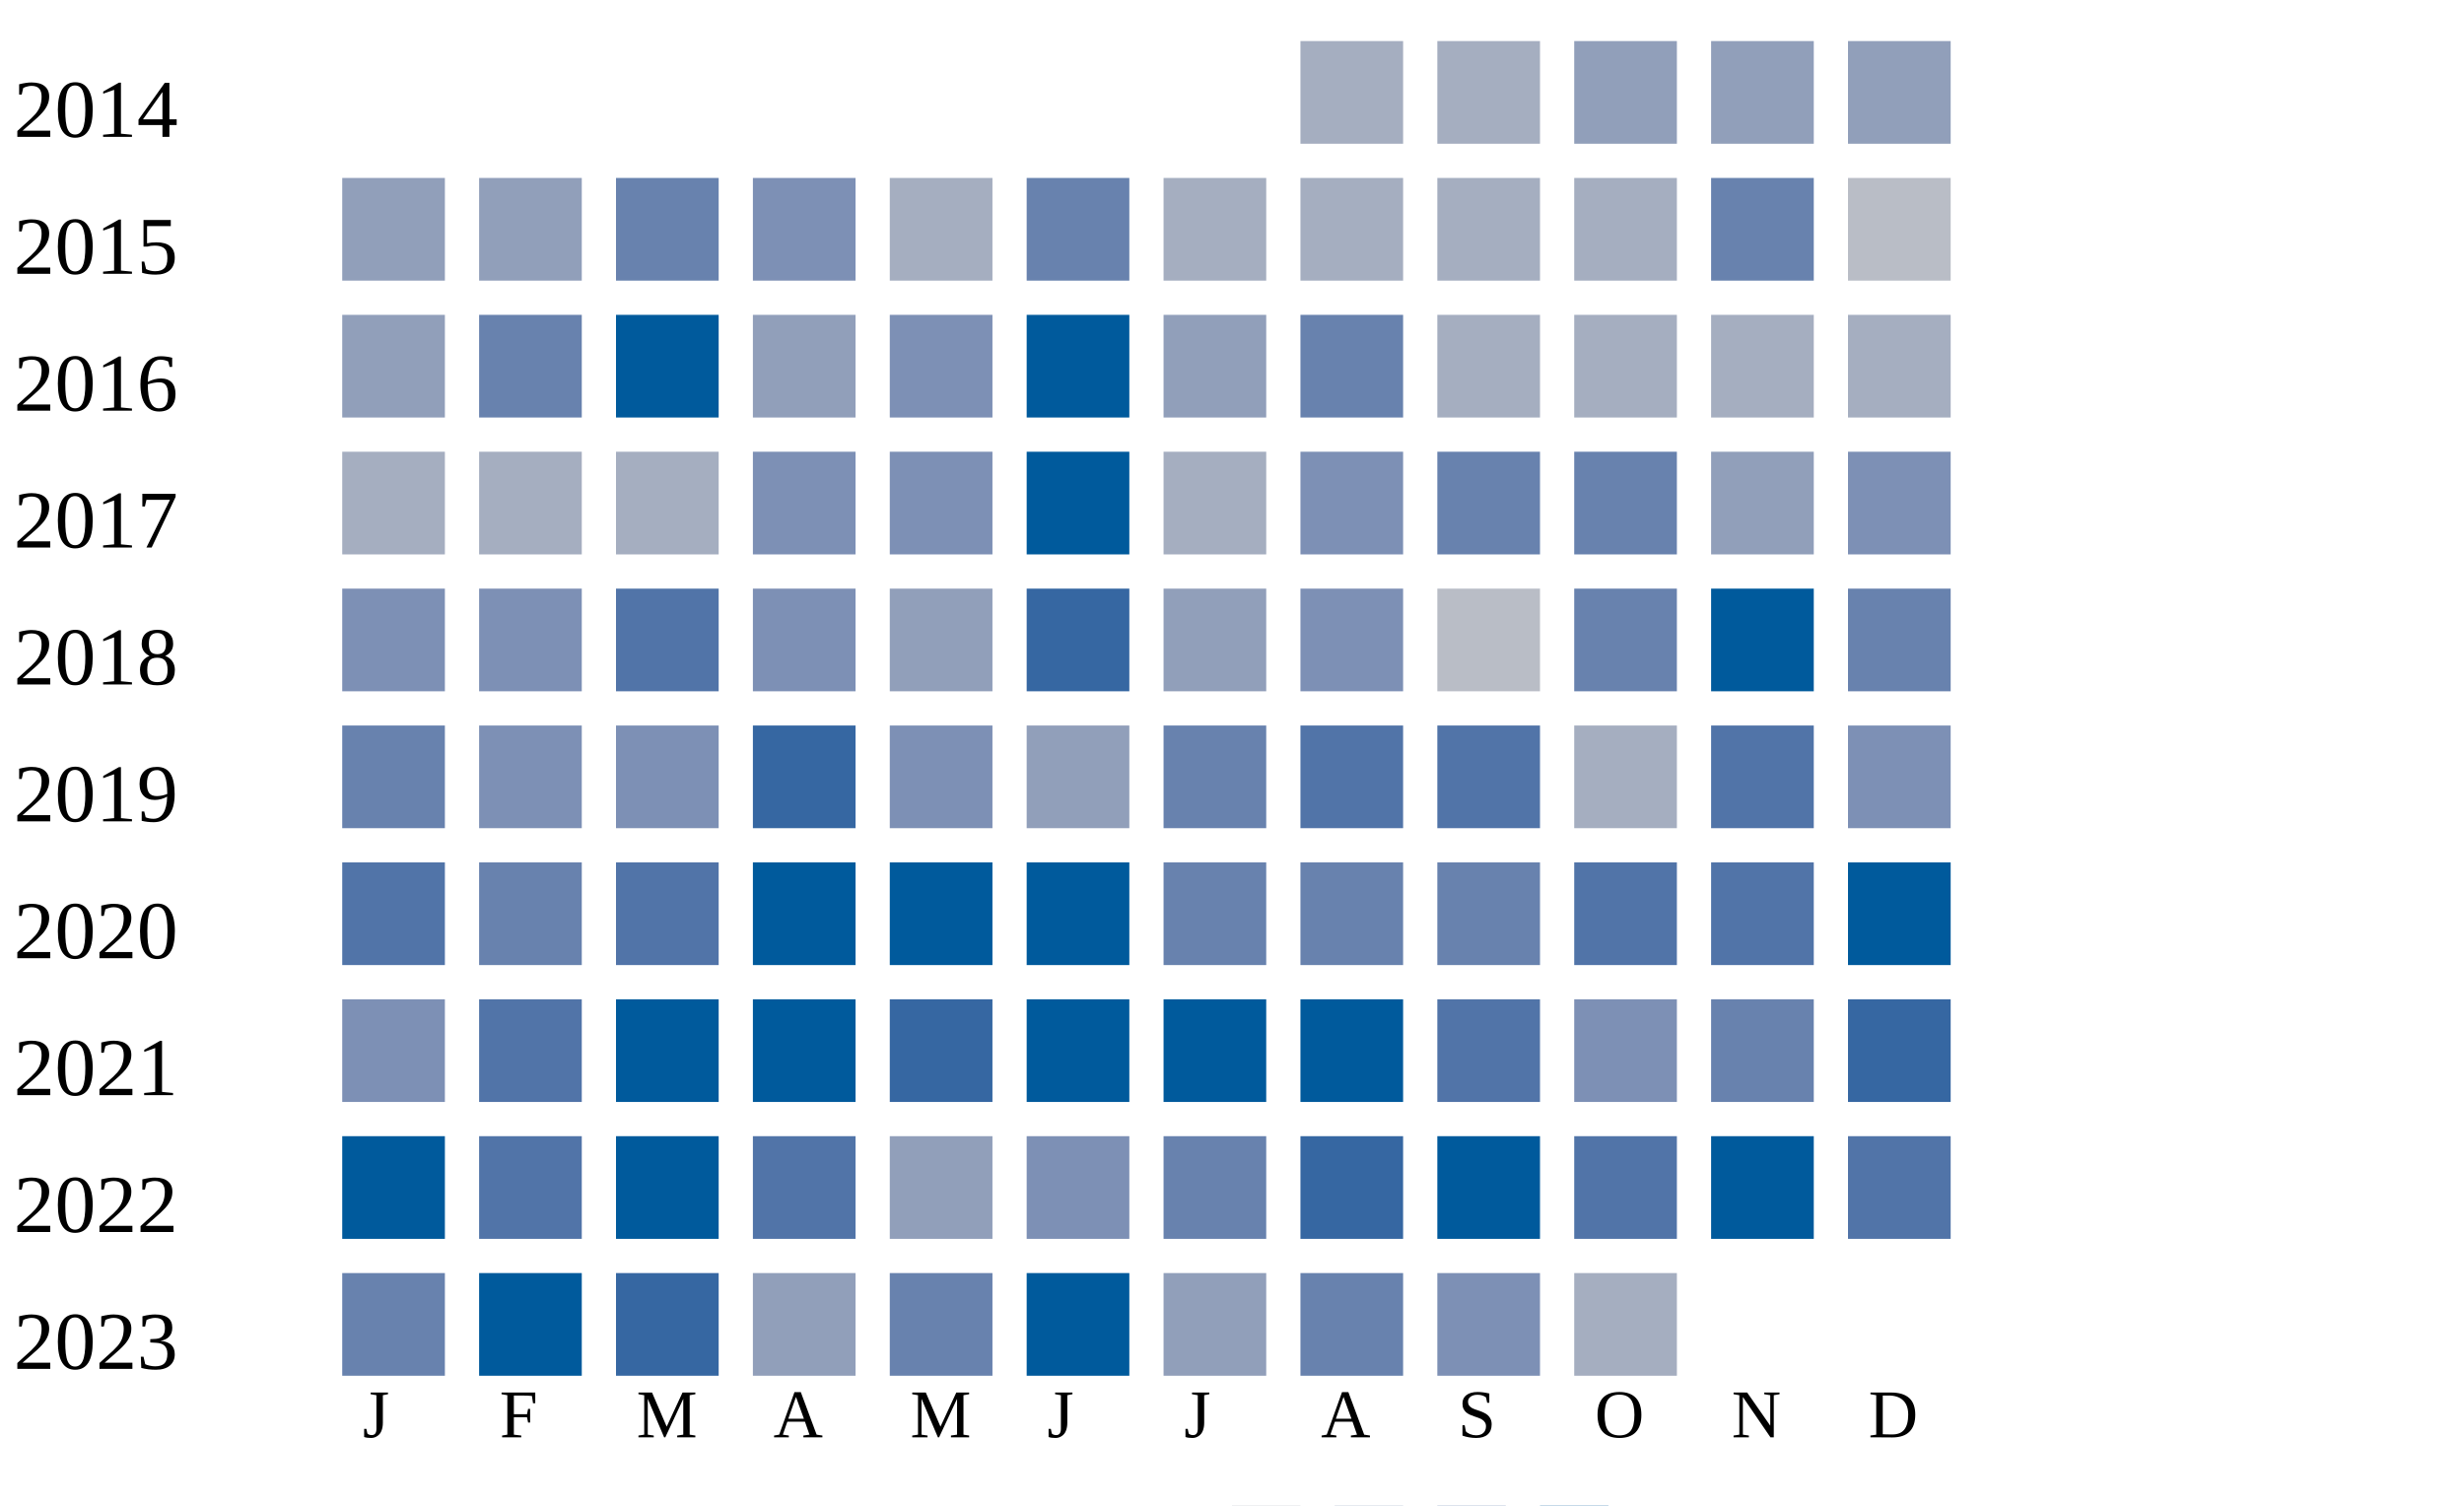
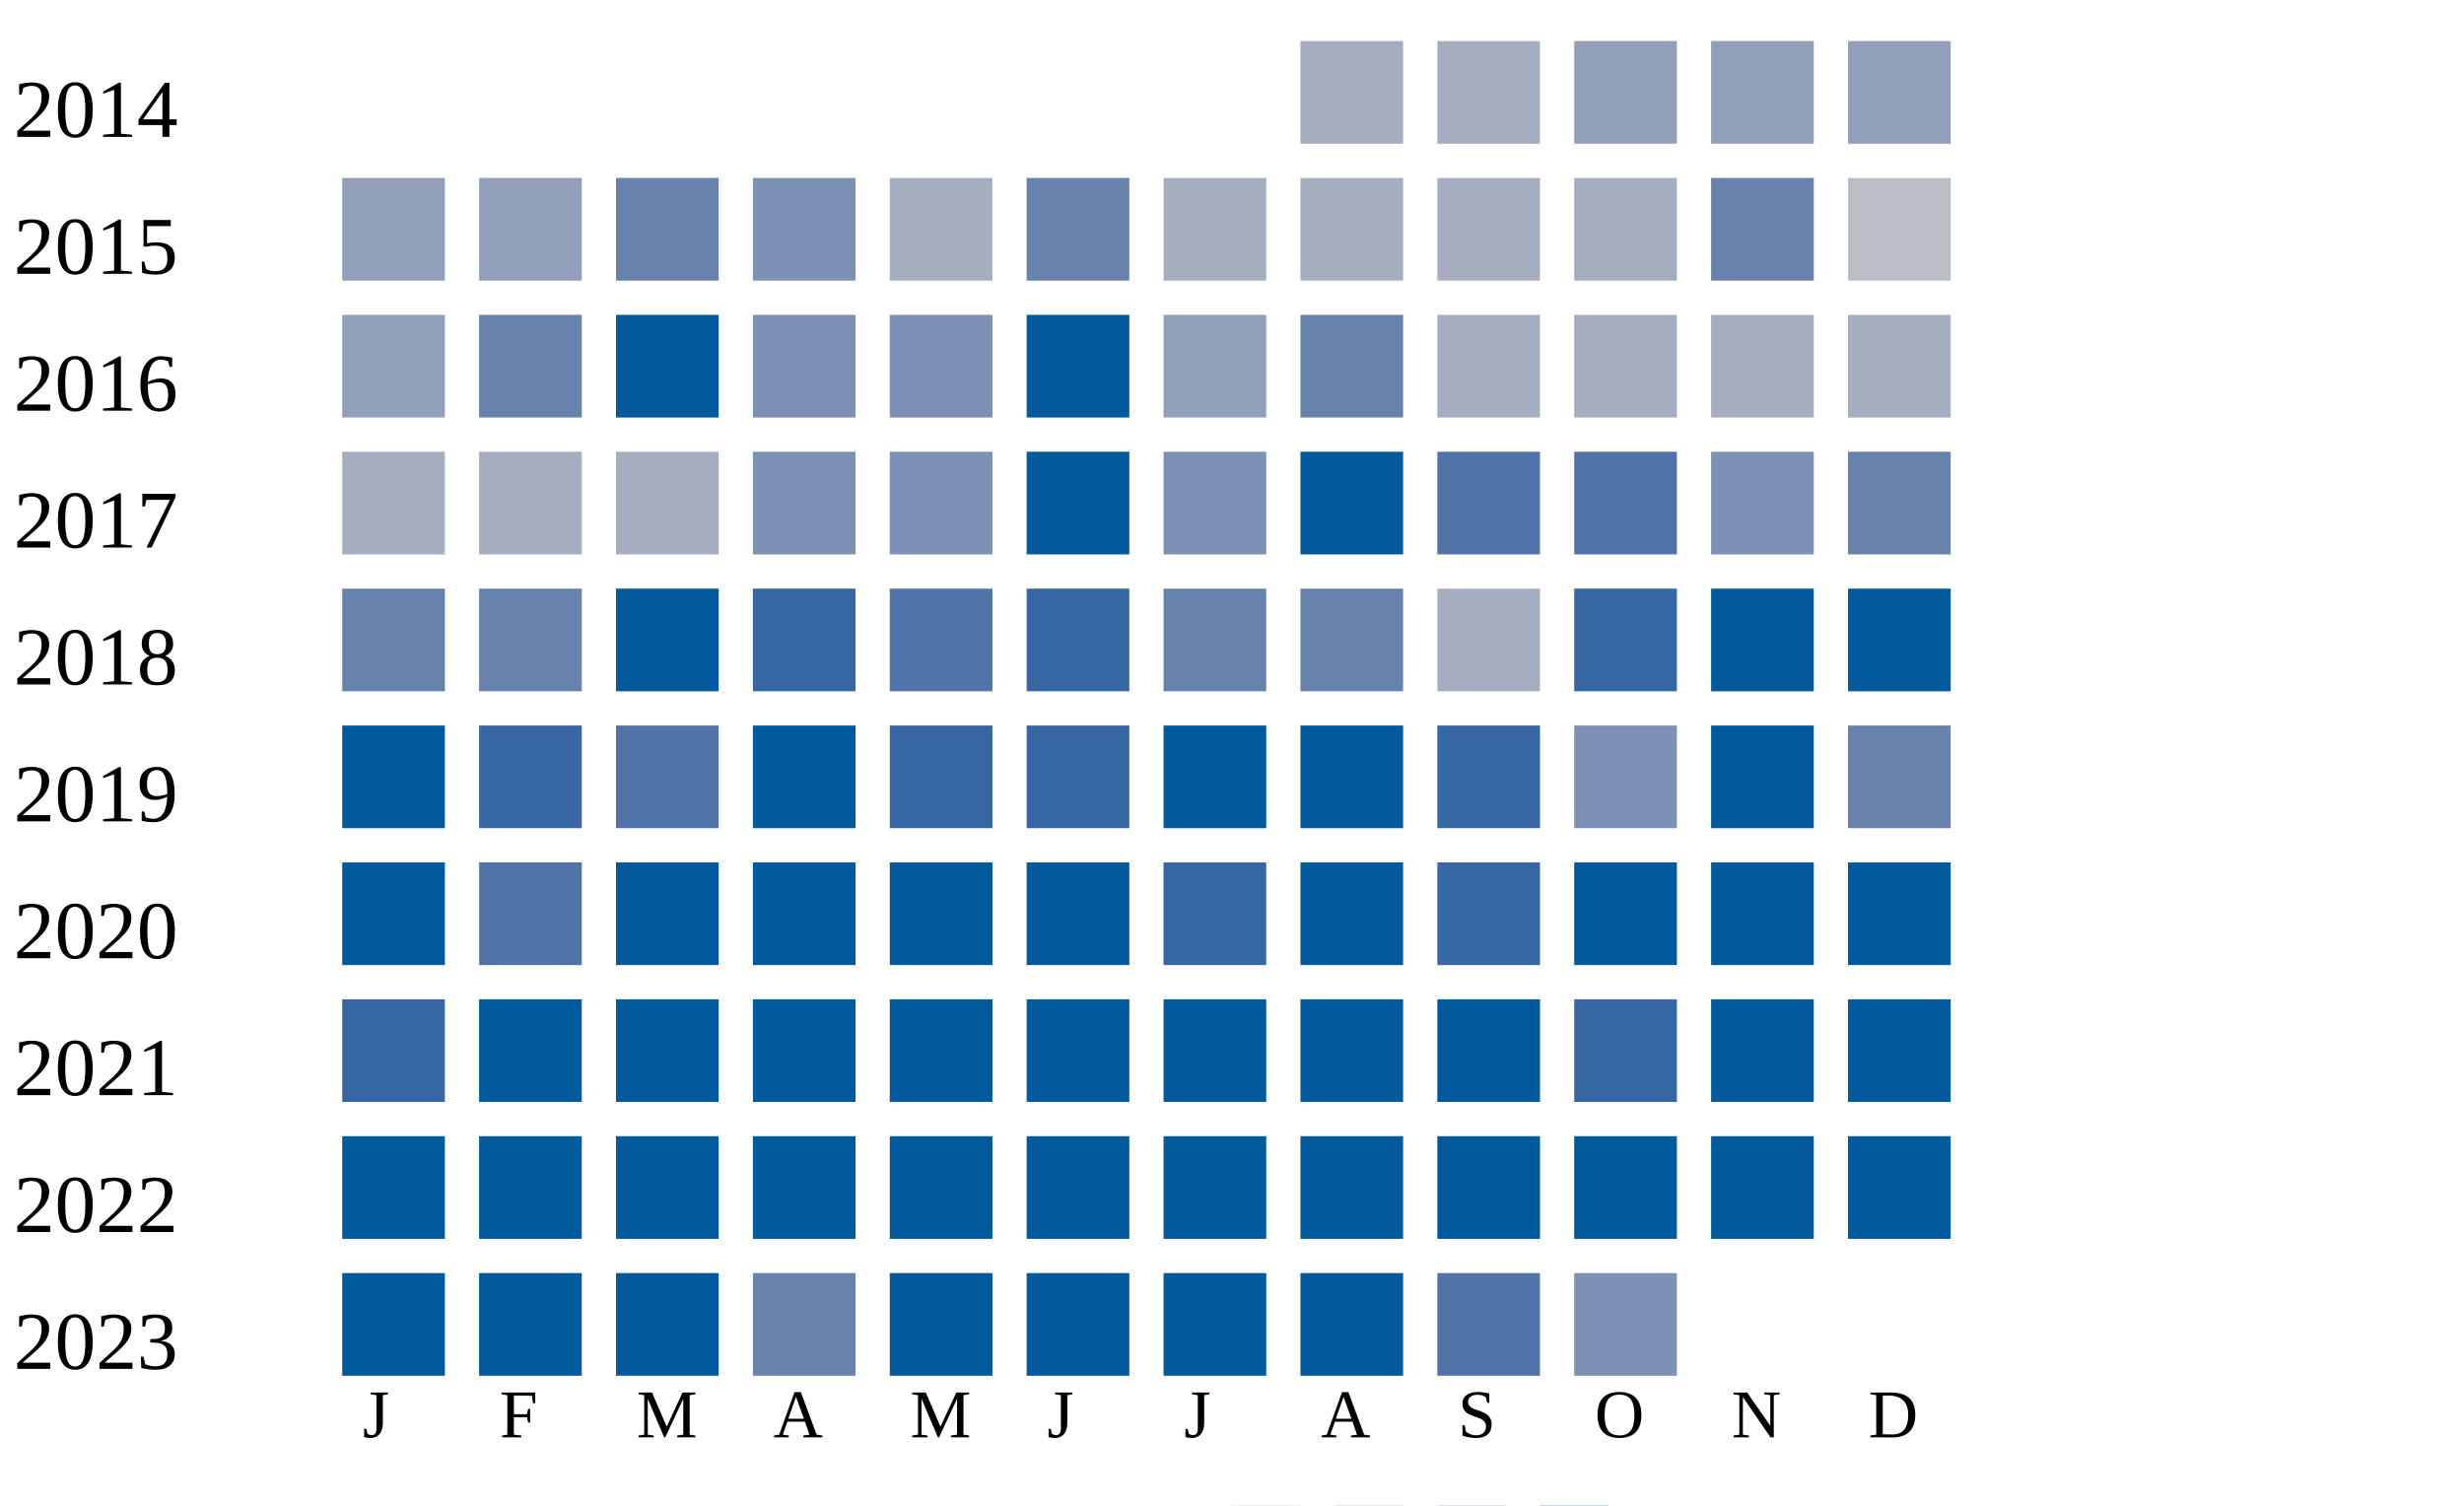
<svg xmlns="http://www.w3.org/2000/svg" width="360" height="220">
  <g transform="translate(0 0)">
    <text x="2" y="20">2014</text>
    <rect x="190" y="6" width="15" height="15" fill="#a5aec0" />
    <rect x="210" y="6" width="15" height="15" fill="#a5aec0" />
    <rect x="230" y="6" width="15" height="15" fill="#919fba" />
    <rect x="250" y="6" width="15" height="15" fill="#919fba" />
    <rect x="270" y="6" width="15" height="15" fill="#919fba" />
  </g>
  <g transform="translate(0 20)">
    <text x="2" y="20">2015</text>
    <rect x="50" y="6" width="15" height="15" fill="#919fba" />
    <rect x="70" y="6" width="15" height="15" fill="#919fba" />
    <rect x="90" y="6" width="15" height="15" fill="#6882ae" />
    <rect x="110" y="6" width="15" height="15" fill="#7d90b5" />
    <rect x="130" y="6" width="15" height="15" fill="#a5aec0" />
    <rect x="150" y="6" width="15" height="15" fill="#6882ae" />
    <rect x="170" y="6" width="15" height="15" fill="#a5aec0" />
    <rect x="190" y="6" width="15" height="15" fill="#a5aec0" />
    <rect x="210" y="6" width="15" height="15" fill="#a5aec0" />
    <rect x="230" y="6" width="15" height="15" fill="#a5aec0" />
    <rect x="250" y="6" width="15" height="15" fill="#6882ae" />
    <rect x="270" y="6" width="15" height="15" fill="#b9bdc6" />
  </g>
  <g transform="translate(0 40)">
    <text x="2" y="20">2016</text>
    <rect x="50" y="6" width="15" height="15" fill="#919fba" />
    <rect x="70" y="6" width="15" height="15" fill="#6882ae" />
    <rect x="90" y="6" width="15" height="15" fill="#005a9c" />
-     <rect x="110" y="6" width="15" height="15" fill="#919fba" />
+     <rect x="110" y="6" width="15" height="15" fill="#7d90b5" />
    <rect x="130" y="6" width="15" height="15" fill="#7d90b5" />
    <rect x="150" y="6" width="15" height="15" fill="#005a9c" />
    <rect x="170" y="6" width="15" height="15" fill="#919fba" />
    <rect x="190" y="6" width="15" height="15" fill="#6882ae" />
    <rect x="210" y="6" width="15" height="15" fill="#a5aec0" />
    <rect x="230" y="6" width="15" height="15" fill="#a5aec0" />
    <rect x="250" y="6" width="15" height="15" fill="#a5aec0" />
    <rect x="270" y="6" width="15" height="15" fill="#a5aec0" />
  </g>
  <g transform="translate(0 60)">
    <text x="2" y="20">2017</text>
    <rect x="50" y="6" width="15" height="15" fill="#a5aec0" />
    <rect x="70" y="6" width="15" height="15" fill="#a5aec0" />
    <rect x="90" y="6" width="15" height="15" fill="#a5aec0" />
    <rect x="110" y="6" width="15" height="15" fill="#7d90b5" />
    <rect x="130" y="6" width="15" height="15" fill="#7d90b5" />
    <rect x="150" y="6" width="15" height="15" fill="#005a9c" />
-     <rect x="170" y="6" width="15" height="15" fill="#a5aec0" />
-     <rect x="190" y="6" width="15" height="15" fill="#7d90b5" />
-     <rect x="210" y="6" width="15" height="15" fill="#6882ae" />
-     <rect x="230" y="6" width="15" height="15" fill="#6882ae" />
-     <rect x="250" y="6" width="15" height="15" fill="#919fba" />
-     <rect x="270" y="6" width="15" height="15" fill="#7d90b5" />
+     <rect x="170" y="6" width="15" height="15" fill="#7d90b5" />
+     <rect x="190" y="6" width="15" height="15" fill="#005a9c" />
+     <rect x="210" y="6" width="15" height="15" fill="#5174a8" />
+     <rect x="230" y="6" width="15" height="15" fill="#5174a8" />
+     <rect x="250" y="6" width="15" height="15" fill="#7d90b5" />
+     <rect x="270" y="6" width="15" height="15" fill="#6882ae" />
  </g>
  <g transform="translate(0 80)">
    <text x="2" y="20">2018</text>
-     <rect x="50" y="6" width="15" height="15" fill="#7d90b5" />
-     <rect x="70" y="6" width="15" height="15" fill="#7d90b5" />
+     <rect x="50" y="6" width="15" height="15" fill="#6882ae" />
+     <rect x="70" y="6" width="15" height="15" fill="#6882ae" />
+     <rect x="90" y="6" width="15" height="15" fill="#005a9c" />
+     <rect x="110" y="6" width="15" height="15" fill="#3667a2" />
+     <rect x="130" y="6" width="15" height="15" fill="#5174a8" />
+     <rect x="150" y="6" width="15" height="15" fill="#3667a2" />
+     <rect x="170" y="6" width="15" height="15" fill="#6882ae" />
+     <rect x="190" y="6" width="15" height="15" fill="#6882ae" />
+     <rect x="210" y="6" width="15" height="15" fill="#a5aec0" />
+     <rect x="230" y="6" width="15" height="15" fill="#3667a2" />
+     <rect x="250" y="6" width="15" height="15" fill="#005a9c" />
+     <rect x="270" y="6" width="15" height="15" fill="#005a9c" />
+   </g>
+   <g transform="translate(0 100)">
+     <text x="2" y="20">2019</text>
+     <rect x="50" y="6" width="15" height="15" fill="#005a9c" />
+     <rect x="70" y="6" width="15" height="15" fill="#3667a2" />
    <rect x="90" y="6" width="15" height="15" fill="#5174a8" />
-     <rect x="110" y="6" width="15" height="15" fill="#7d90b5" />
-     <rect x="130" y="6" width="15" height="15" fill="#919fba" />
+     <rect x="110" y="6" width="15" height="15" fill="#005a9c" />
+     <rect x="130" y="6" width="15" height="15" fill="#3667a2" />
    <rect x="150" y="6" width="15" height="15" fill="#3667a2" />
-     <rect x="170" y="6" width="15" height="15" fill="#919fba" />
-     <rect x="190" y="6" width="15" height="15" fill="#7d90b5" />
-     <rect x="210" y="6" width="15" height="15" fill="#b9bdc6" />
-     <rect x="230" y="6" width="15" height="15" fill="#6882ae" />
+     <rect x="170" y="6" width="15" height="15" fill="#005a9c" />
+     <rect x="190" y="6" width="15" height="15" fill="#005a9c" />
+     <rect x="210" y="6" width="15" height="15" fill="#3667a2" />
+     <rect x="230" y="6" width="15" height="15" fill="#7d90b5" />
    <rect x="250" y="6" width="15" height="15" fill="#005a9c" />
    <rect x="270" y="6" width="15" height="15" fill="#6882ae" />
  </g>
-   <g transform="translate(0 100)">
-     <text x="2" y="20">2019</text>
-     <rect x="50" y="6" width="15" height="15" fill="#6882ae" />
-     <rect x="70" y="6" width="15" height="15" fill="#7d90b5" />
-     <rect x="90" y="6" width="15" height="15" fill="#7d90b5" />
-     <rect x="110" y="6" width="15" height="15" fill="#3667a2" />
-     <rect x="130" y="6" width="15" height="15" fill="#7d90b5" />
-     <rect x="150" y="6" width="15" height="15" fill="#919fba" />
-     <rect x="170" y="6" width="15" height="15" fill="#6882ae" />
-     <rect x="190" y="6" width="15" height="15" fill="#5174a8" />
-     <rect x="210" y="6" width="15" height="15" fill="#5174a8" />
-     <rect x="230" y="6" width="15" height="15" fill="#a5aec0" />
-     <rect x="250" y="6" width="15" height="15" fill="#5174a8" />
-     <rect x="270" y="6" width="15" height="15" fill="#7d90b5" />
-   </g>
  <g transform="translate(0 120)">
    <text x="2" y="20">2020</text>
-     <rect x="50" y="6" width="15" height="15" fill="#5174a8" />
-     <rect x="70" y="6" width="15" height="15" fill="#6882ae" />
-     <rect x="90" y="6" width="15" height="15" fill="#5174a8" />
+     <rect x="50" y="6" width="15" height="15" fill="#005a9c" />
+     <rect x="70" y="6" width="15" height="15" fill="#5174a8" />
+     <rect x="90" y="6" width="15" height="15" fill="#005a9c" />
    <rect x="110" y="6" width="15" height="15" fill="#005a9c" />
    <rect x="130" y="6" width="15" height="15" fill="#005a9c" />
    <rect x="150" y="6" width="15" height="15" fill="#005a9c" />
-     <rect x="170" y="6" width="15" height="15" fill="#6882ae" />
-     <rect x="190" y="6" width="15" height="15" fill="#6882ae" />
-     <rect x="210" y="6" width="15" height="15" fill="#6882ae" />
-     <rect x="230" y="6" width="15" height="15" fill="#5174a8" />
-     <rect x="250" y="6" width="15" height="15" fill="#5174a8" />
+     <rect x="170" y="6" width="15" height="15" fill="#3667a2" />
+     <rect x="190" y="6" width="15" height="15" fill="#005a9c" />
+     <rect x="210" y="6" width="15" height="15" fill="#3667a2" />
+     <rect x="230" y="6" width="15" height="15" fill="#005a9c" />
+     <rect x="250" y="6" width="15" height="15" fill="#005a9c" />
    <rect x="270" y="6" width="15" height="15" fill="#005a9c" />
  </g>
  <g transform="translate(0 140)">
    <text x="2" y="20">2021</text>
-     <rect x="50" y="6" width="15" height="15" fill="#7d90b5" />
-     <rect x="70" y="6" width="15" height="15" fill="#5174a8" />
+     <rect x="50" y="6" width="15" height="15" fill="#3667a2" />
+     <rect x="70" y="6" width="15" height="15" fill="#005a9c" />
    <rect x="90" y="6" width="15" height="15" fill="#005a9c" />
    <rect x="110" y="6" width="15" height="15" fill="#005a9c" />
-     <rect x="130" y="6" width="15" height="15" fill="#3667a2" />
+     <rect x="130" y="6" width="15" height="15" fill="#005a9c" />
+     <rect x="150" y="6" width="15" height="15" fill="#005a9c" />
+     <rect x="170" y="6" width="15" height="15" fill="#005a9c" />
+     <rect x="190" y="6" width="15" height="15" fill="#005a9c" />
+     <rect x="210" y="6" width="15" height="15" fill="#005a9c" />
+     <rect x="230" y="6" width="15" height="15" fill="#3667a2" />
+     <rect x="250" y="6" width="15" height="15" fill="#005a9c" />
+     <rect x="270" y="6" width="15" height="15" fill="#005a9c" />
+   </g>
+   <g transform="translate(0 160)">
+     <text x="2" y="20">2022</text>
+     <rect x="50" y="6" width="15" height="15" fill="#005a9c" />
+     <rect x="70" y="6" width="15" height="15" fill="#005a9c" />
+     <rect x="90" y="6" width="15" height="15" fill="#005a9c" />
+     <rect x="110" y="6" width="15" height="15" fill="#005a9c" />
+     <rect x="130" y="6" width="15" height="15" fill="#005a9c" />
+     <rect x="150" y="6" width="15" height="15" fill="#005a9c" />
+     <rect x="170" y="6" width="15" height="15" fill="#005a9c" />
+     <rect x="190" y="6" width="15" height="15" fill="#005a9c" />
+     <rect x="210" y="6" width="15" height="15" fill="#005a9c" />
+     <rect x="230" y="6" width="15" height="15" fill="#005a9c" />
+     <rect x="250" y="6" width="15" height="15" fill="#005a9c" />
+     <rect x="270" y="6" width="15" height="15" fill="#005a9c" />
+   </g>
+   <g transform="translate(0 180)">
+     <text x="2" y="20">2023</text>
+     <rect x="50" y="6" width="15" height="15" fill="#005a9c" />
+     <rect x="70" y="6" width="15" height="15" fill="#005a9c" />
+     <rect x="90" y="6" width="15" height="15" fill="#005a9c" />
+     <rect x="110" y="6" width="15" height="15" fill="#6882ae" />
+     <rect x="130" y="6" width="15" height="15" fill="#005a9c" />
    <rect x="150" y="6" width="15" height="15" fill="#005a9c" />
    <rect x="170" y="6" width="15" height="15" fill="#005a9c" />
    <rect x="190" y="6" width="15" height="15" fill="#005a9c" />
    <rect x="210" y="6" width="15" height="15" fill="#5174a8" />
    <rect x="230" y="6" width="15" height="15" fill="#7d90b5" />
-     <rect x="250" y="6" width="15" height="15" fill="#6882ae" />
-     <rect x="270" y="6" width="15" height="15" fill="#3667a2" />
-   </g>
-   <g transform="translate(0 160)">
-     <text x="2" y="20">2022</text>
-     <rect x="50" y="6" width="15" height="15" fill="#005a9c" />
-     <rect x="70" y="6" width="15" height="15" fill="#5174a8" />
-     <rect x="90" y="6" width="15" height="15" fill="#005a9c" />
-     <rect x="110" y="6" width="15" height="15" fill="#5174a8" />
-     <rect x="130" y="6" width="15" height="15" fill="#919fba" />
-     <rect x="150" y="6" width="15" height="15" fill="#7d90b5" />
-     <rect x="170" y="6" width="15" height="15" fill="#6882ae" />
-     <rect x="190" y="6" width="15" height="15" fill="#3667a2" />
-     <rect x="210" y="6" width="15" height="15" fill="#005a9c" />
-     <rect x="230" y="6" width="15" height="15" fill="#5174a8" />
-     <rect x="250" y="6" width="15" height="15" fill="#005a9c" />
-     <rect x="270" y="6" width="15" height="15" fill="#5174a8" />
-   </g>
-   <g transform="translate(0 180)">
-     <text x="2" y="20">2023</text>
-     <rect x="50" y="6" width="15" height="15" fill="#6882ae" />
-     <rect x="70" y="6" width="15" height="15" fill="#005a9c" />
-     <rect x="90" y="6" width="15" height="15" fill="#3667a2" />
-     <rect x="110" y="6" width="15" height="15" fill="#919fba" />
-     <rect x="130" y="6" width="15" height="15" fill="#6882ae" />
-     <rect x="150" y="6" width="15" height="15" fill="#005a9c" />
-     <rect x="170" y="6" width="15" height="15" fill="#919fba" />
-     <rect x="190" y="6" width="15" height="15" fill="#6882ae" />
-     <rect x="210" y="6" width="15" height="15" fill="#7d90b5" />
-     <rect x="230" y="6" width="15" height="15" fill="#a5aec0" />
  </g>
  <text style="font-size: 10px; text-align: center" x="53" y="210">J</text>
  <text style="font-size: 10px; text-align: center" x="73" y="210">F</text>
  <text style="font-size: 10px; text-align: center" x="93" y="210">M</text>
  <text style="font-size: 10px; text-align: center" x="113" y="210">A</text>
  <text style="font-size: 10px; text-align: center" x="133" y="210">M</text>
  <text style="font-size: 10px; text-align: center" x="153" y="210">J</text>
  <text style="font-size: 10px; text-align: center" x="173" y="210">J</text>
  <text style="font-size: 10px; text-align: center" x="193" y="210">A</text>
  <text style="font-size: 10px; text-align: center" x="213" y="210">S</text>
  <text style="font-size: 10px; text-align: center" x="233" y="210">O</text>
  <text style="font-size: 10px; text-align: center" x="253" y="210">N</text>
  <text style="font-size: 10px; text-align: center" x="273" y="210">D</text>
  <text style="font-size: 10px;" x="155" y="229">Less</text>
  <rect fill="#b9bdc6" width="10" height="10" x="180" y="220" />
  <rect fill="#919fba" width="10" height="10" x="195" y="220" />
  <rect fill="#6882ae" width="10" height="10" x="210" y="220" />
  <rect fill="#005a9c" width="10" height="10" x="225" y="220" />
  <text x="240" y="229" style="font-size: 10px;">More</text>
</svg>
